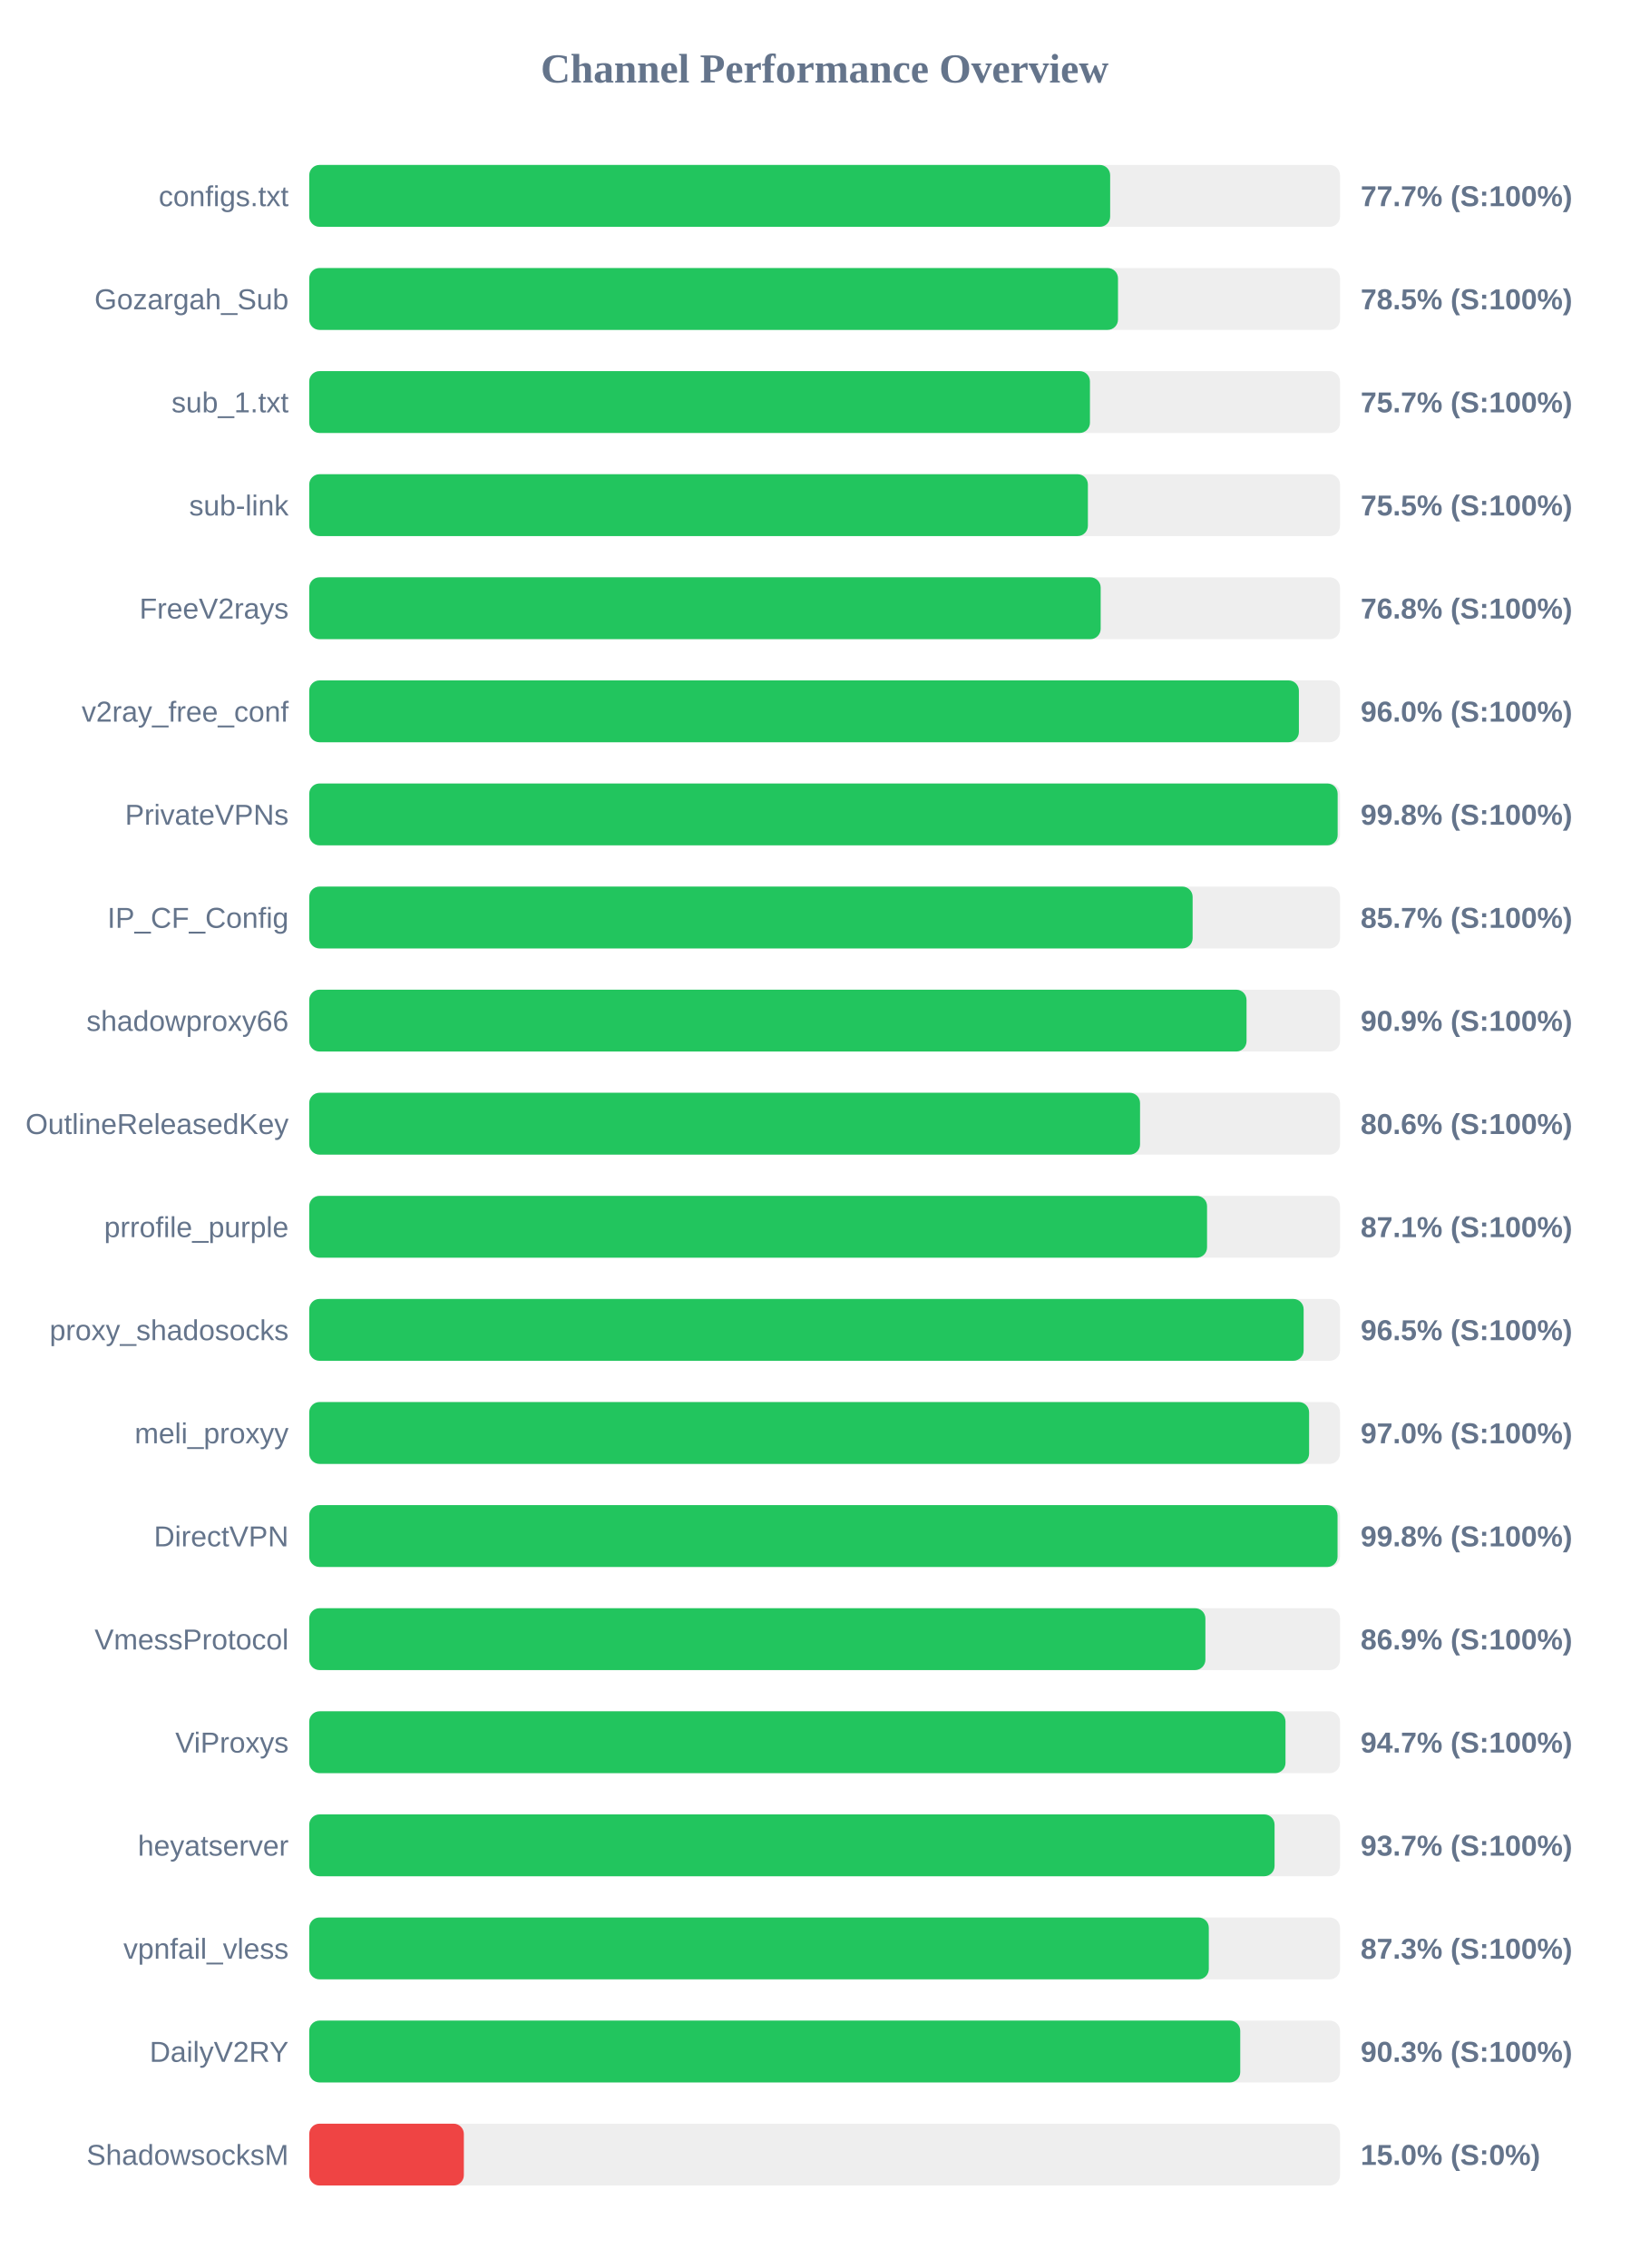
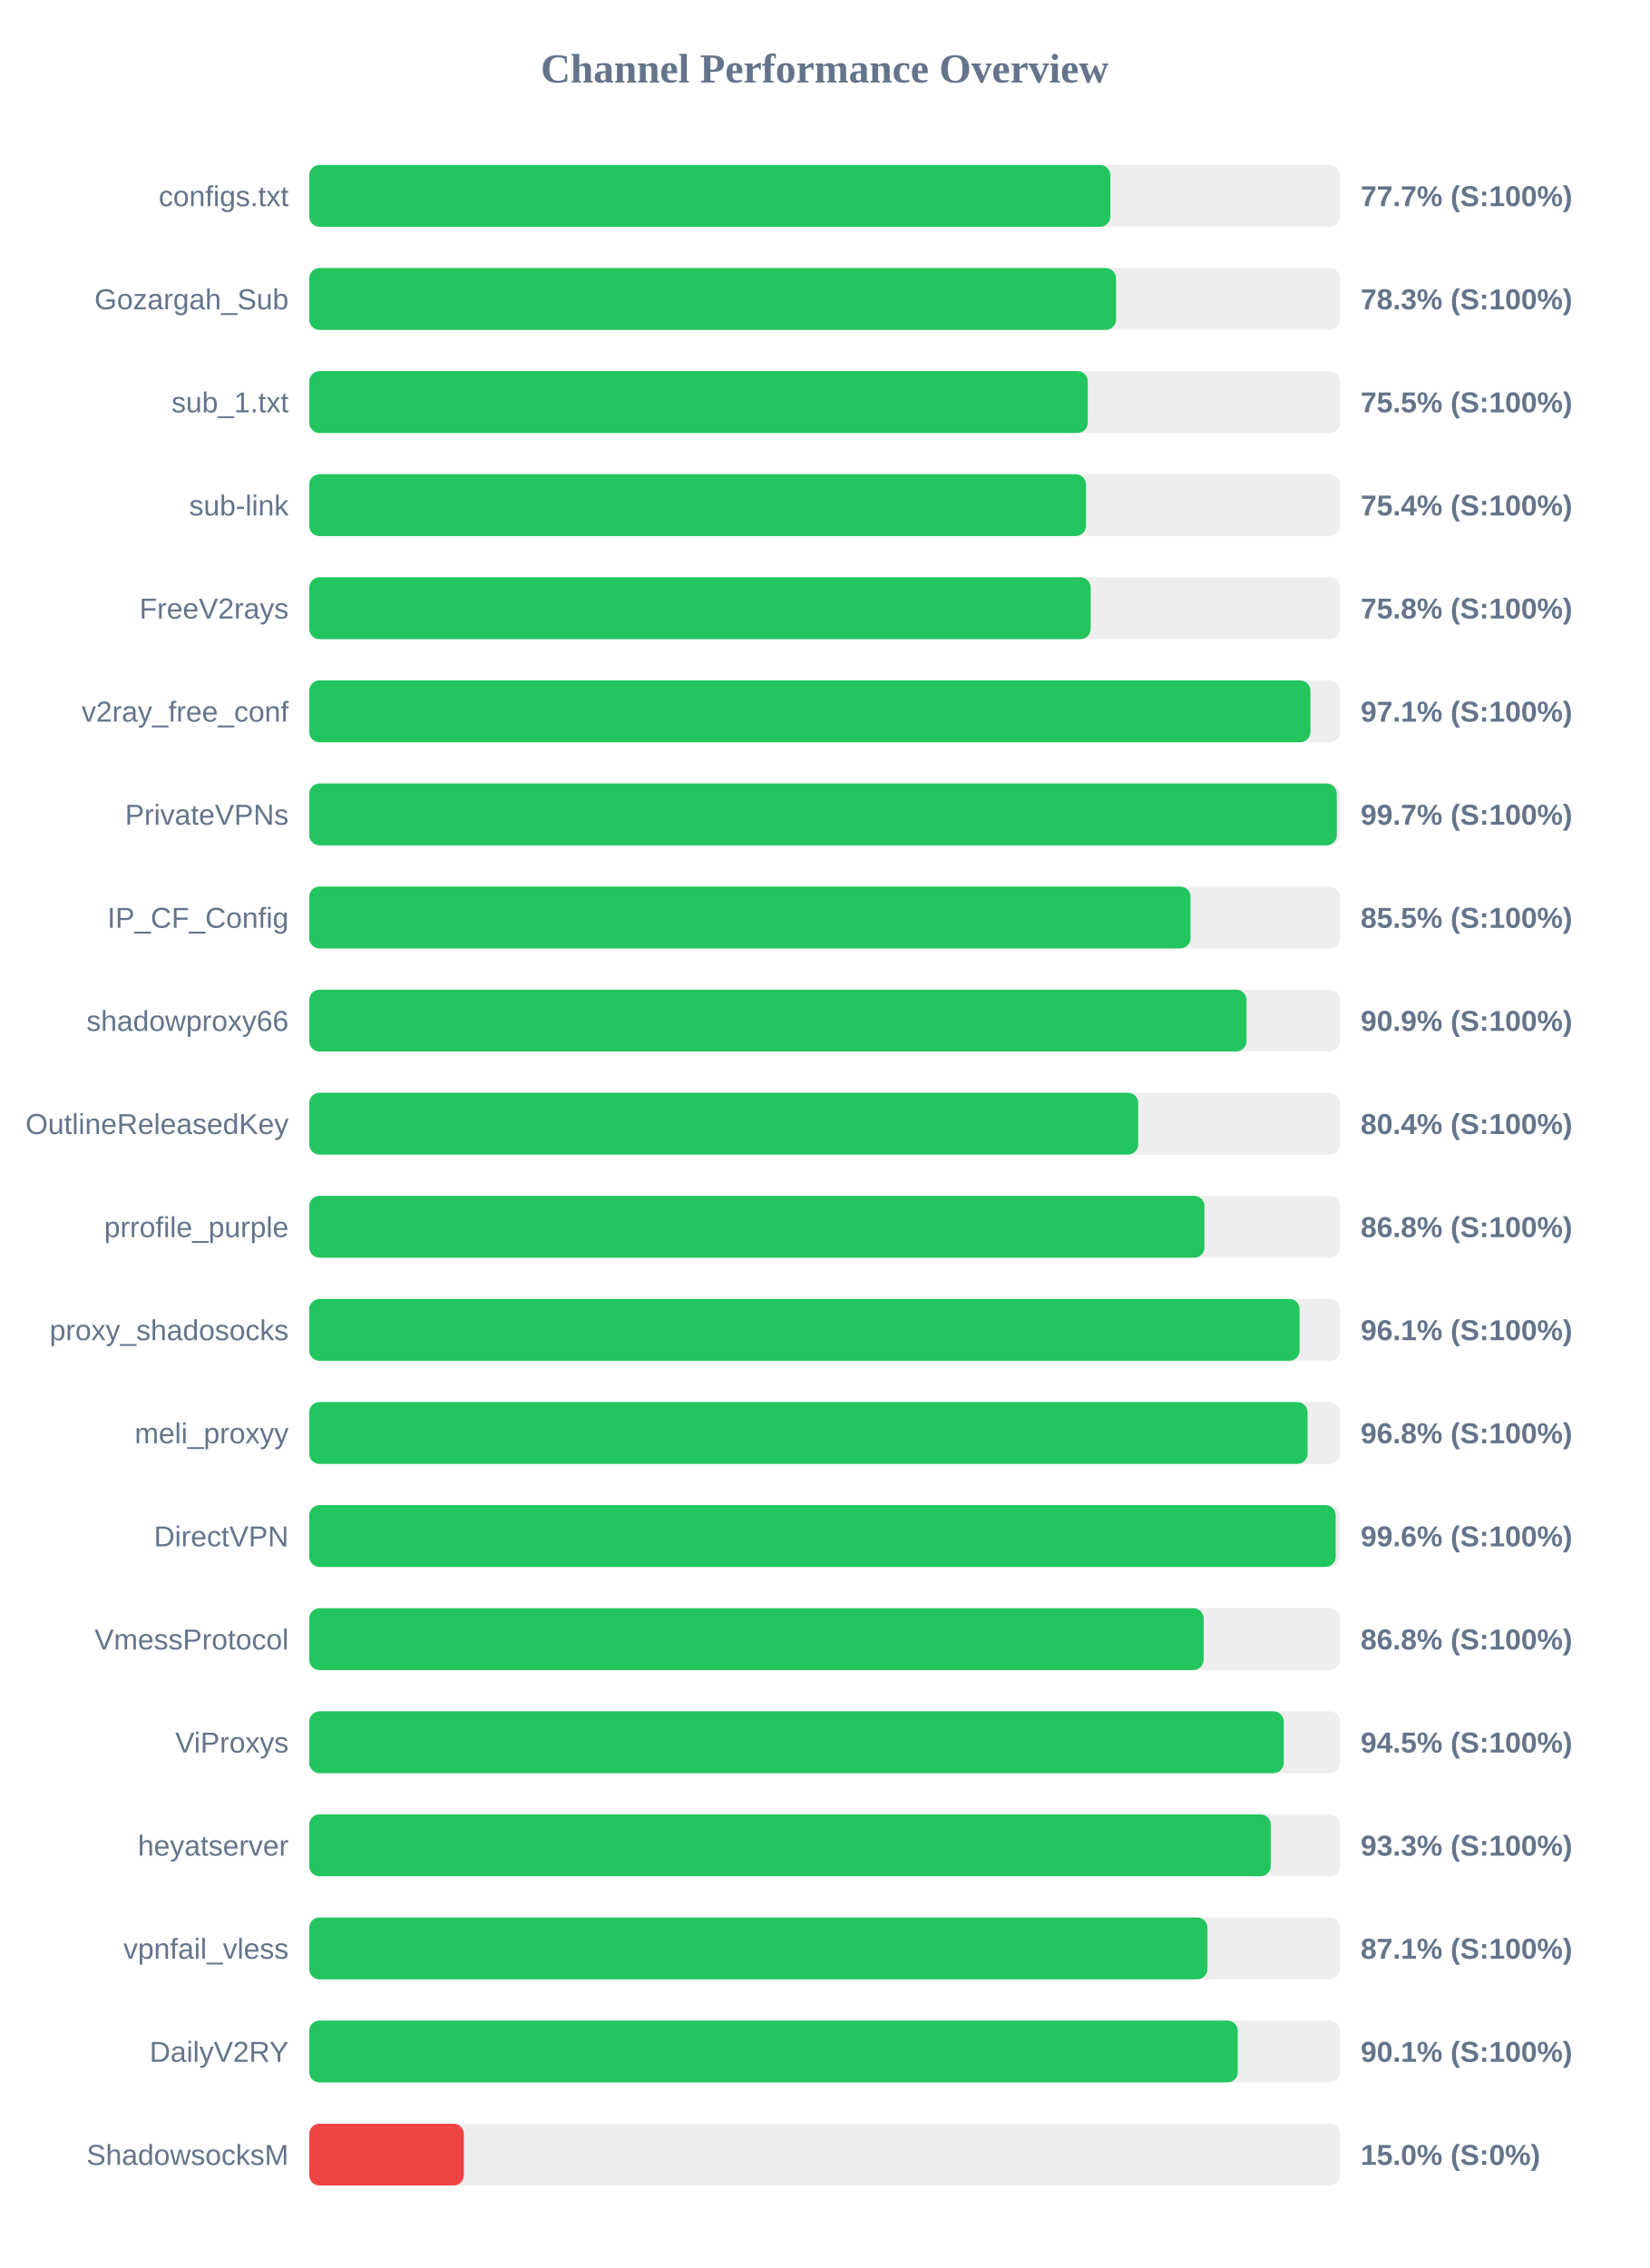
<svg xmlns="http://www.w3.org/2000/svg" width="800" height="1100" version="1.1">
  <style>
        .row { font: 14px Arial; fill: #64748b; }
        .score { font: bold 14px Arial; fill: #64748b; }
    </style>
  <text x="400" y="40" text-anchor="middle" font-size="20px" font-weight="bold" fill="#64748b">Channel Performance Overview</text>
  <rect x="150" y="80" width="500" height="30" fill="#eee" rx="5" />
-   <rect x="150" y="80" width="388.5" height="30" fill="#22c55e" rx="5" />
+   <rect x="150" y="80" width="388.6" height="30" fill="#22c55e" rx="5" />
  <text x="140" y="100" text-anchor="end" class="row">configs.txt</text>
  <text x="660" y="100" text-anchor="start" class="score">77.7% (S:100%)</text>
  <rect x="150" y="130" width="500" height="30" fill="#eee" rx="5" />
-   <rect x="150" y="130" width="392.3" height="30" fill="#22c55e" rx="5" />
+   <rect x="150" y="130" width="391.35" height="30" fill="#22c55e" rx="5" />
  <text x="140" y="150" text-anchor="end" class="row">Gozargah_Sub</text>
-   <text x="660" y="150" text-anchor="start" class="score">78.5% (S:100%)</text>
+   <text x="660" y="150" text-anchor="start" class="score">78.3% (S:100%)</text>
  <rect x="150" y="180" width="500" height="30" fill="#eee" rx="5" />
-   <rect x="150" y="180" width="378.7" height="30" fill="#22c55e" rx="5" />
+   <rect x="150" y="180" width="377.65" height="30" fill="#22c55e" rx="5" />
  <text x="140" y="200" text-anchor="end" class="row">sub_1.txt</text>
-   <text x="660" y="200" text-anchor="start" class="score">75.7% (S:100%)</text>
+   <text x="660" y="200" text-anchor="start" class="score">75.5% (S:100%)</text>
  <rect x="150" y="230" width="500" height="30" fill="#eee" rx="5" />
-   <rect x="150" y="230" width="377.7" height="30" fill="#22c55e" rx="5" />
+   <rect x="150" y="230" width="376.8" height="30" fill="#22c55e" rx="5" />
  <text x="140" y="250" text-anchor="end" class="row">sub-link</text>
-   <text x="660" y="250" text-anchor="start" class="score">75.5% (S:100%)</text>
+   <text x="660" y="250" text-anchor="start" class="score">75.4% (S:100%)</text>
  <rect x="150" y="280" width="500" height="30" fill="#eee" rx="5" />
-   <rect x="150" y="280" width="383.9" height="30" fill="#22c55e" rx="5" />
+   <rect x="150" y="280" width="379.05" height="30" fill="#22c55e" rx="5" />
  <text x="140" y="300" text-anchor="end" class="row">FreeV2rays</text>
-   <text x="660" y="300" text-anchor="start" class="score">76.8% (S:100%)</text>
+   <text x="660" y="300" text-anchor="start" class="score">75.8% (S:100%)</text>
  <rect x="150" y="330" width="500" height="30" fill="#eee" rx="5" />
-   <rect x="150" y="330" width="480.05" height="30" fill="#22c55e" rx="5" />
+   <rect x="150" y="330" width="485.65" height="30" fill="#22c55e" rx="5" />
  <text x="140" y="350" text-anchor="end" class="row">v2ray_free_conf</text>
-   <text x="660" y="350" text-anchor="start" class="score">96.0% (S:100%)</text>
+   <text x="660" y="350" text-anchor="start" class="score">97.1% (S:100%)</text>
  <rect x="150" y="380" width="500" height="30" fill="#eee" rx="5" />
-   <rect x="150" y="380" width="498.85" height="30" fill="#22c55e" rx="5" />
+   <rect x="150" y="380" width="498.45" height="30" fill="#22c55e" rx="5" />
  <text x="140" y="400" text-anchor="end" class="row">PrivateVPNs</text>
-   <text x="660" y="400" text-anchor="start" class="score">99.8% (S:100%)</text>
+   <text x="660" y="400" text-anchor="start" class="score">99.7% (S:100%)</text>
  <rect x="150" y="430" width="500" height="30" fill="#eee" rx="5" />
-   <rect x="150" y="430" width="428.5" height="30" fill="#22c55e" rx="5" />
+   <rect x="150" y="430" width="427.5" height="30" fill="#22c55e" rx="5" />
  <text x="140" y="450" text-anchor="end" class="row">IP_CF_Config</text>
-   <text x="660" y="450" text-anchor="start" class="score">85.7% (S:100%)</text>
+   <text x="660" y="450" text-anchor="start" class="score">85.5% (S:100%)</text>
  <rect x="150" y="480" width="500" height="30" fill="#eee" rx="5" />
  <rect x="150" y="480" width="454.65" height="30" fill="#22c55e" rx="5" />
  <text x="140" y="500" text-anchor="end" class="row">shadowproxy66</text>
  <text x="660" y="500" text-anchor="start" class="score">90.9% (S:100%)</text>
  <rect x="150" y="530" width="500" height="30" fill="#eee" rx="5" />
-   <rect x="150" y="530" width="403.0" height="30" fill="#22c55e" rx="5" />
+   <rect x="150" y="530" width="402.1" height="30" fill="#22c55e" rx="5" />
  <text x="140" y="550" text-anchor="end" class="row">OutlineReleasedKey</text>
-   <text x="660" y="550" text-anchor="start" class="score">80.6% (S:100%)</text>
+   <text x="660" y="550" text-anchor="start" class="score">80.4% (S:100%)</text>
  <rect x="150" y="580" width="500" height="30" fill="#eee" rx="5" />
-   <rect x="150" y="580" width="435.5" height="30" fill="#22c55e" rx="5" />
+   <rect x="150" y="580" width="434.25" height="30" fill="#22c55e" rx="5" />
  <text x="140" y="600" text-anchor="end" class="row">prrofile_purple</text>
-   <text x="660" y="600" text-anchor="start" class="score">87.1% (S:100%)</text>
+   <text x="660" y="600" text-anchor="start" class="score">86.8% (S:100%)</text>
  <rect x="150" y="630" width="500" height="30" fill="#eee" rx="5" />
-   <rect x="150" y="630" width="482.35" height="30" fill="#22c55e" rx="5" />
+   <rect x="150" y="630" width="480.4" height="30" fill="#22c55e" rx="5" />
  <text x="140" y="650" text-anchor="end" class="row">proxy_shadosocks</text>
-   <text x="660" y="650" text-anchor="start" class="score">96.5% (S:100%)</text>
+   <text x="660" y="650" text-anchor="start" class="score">96.1% (S:100%)</text>
  <rect x="150" y="680" width="500" height="30" fill="#eee" rx="5" />
-   <rect x="150" y="680" width="485.0" height="30" fill="#22c55e" rx="5" />
+   <rect x="150" y="680" width="484.25" height="30" fill="#22c55e" rx="5" />
  <text x="140" y="700" text-anchor="end" class="row">meli_proxyy</text>
-   <text x="660" y="700" text-anchor="start" class="score">97.0% (S:100%)</text>
+   <text x="660" y="700" text-anchor="start" class="score">96.8% (S:100%)</text>
  <rect x="150" y="730" width="500" height="30" fill="#eee" rx="5" />
-   <rect x="150" y="730" width="498.8" height="30" fill="#22c55e" rx="5" />
+   <rect x="150" y="730" width="497.9" height="30" fill="#22c55e" rx="5" />
  <text x="140" y="750" text-anchor="end" class="row">DirectVPN</text>
-   <text x="660" y="750" text-anchor="start" class="score">99.8% (S:100%)</text>
+   <text x="660" y="750" text-anchor="start" class="score">99.6% (S:100%)</text>
  <rect x="150" y="780" width="500" height="30" fill="#eee" rx="5" />
-   <rect x="150" y="780" width="434.7" height="30" fill="#22c55e" rx="5" />
+   <rect x="150" y="780" width="433.85" height="30" fill="#22c55e" rx="5" />
  <text x="140" y="800" text-anchor="end" class="row">VmessProtocol</text>
-   <text x="660" y="800" text-anchor="start" class="score">86.9% (S:100%)</text>
+   <text x="660" y="800" text-anchor="start" class="score">86.8% (S:100%)</text>
  <rect x="150" y="830" width="500" height="30" fill="#eee" rx="5" />
-   <rect x="150" y="830" width="473.55" height="30" fill="#22c55e" rx="5" />
+   <rect x="150" y="830" width="472.7" height="30" fill="#22c55e" rx="5" />
  <text x="140" y="850" text-anchor="end" class="row">ViProxys</text>
-   <text x="660" y="850" text-anchor="start" class="score">94.7% (S:100%)</text>
+   <text x="660" y="850" text-anchor="start" class="score">94.5% (S:100%)</text>
  <rect x="150" y="880" width="500" height="30" fill="#eee" rx="5" />
-   <rect x="150" y="880" width="468.25" height="30" fill="#22c55e" rx="5" />
+   <rect x="150" y="880" width="466.4" height="30" fill="#22c55e" rx="5" />
  <text x="140" y="900" text-anchor="end" class="row">heyatserver</text>
-   <text x="660" y="900" text-anchor="start" class="score">93.7% (S:100%)</text>
+   <text x="660" y="900" text-anchor="start" class="score">93.3% (S:100%)</text>
  <rect x="150" y="930" width="500" height="30" fill="#eee" rx="5" />
-   <rect x="150" y="930" width="436.35" height="30" fill="#22c55e" rx="5" />
+   <rect x="150" y="930" width="435.7" height="30" fill="#22c55e" rx="5" />
  <text x="140" y="950" text-anchor="end" class="row">vpnfail_vless</text>
-   <text x="660" y="950" text-anchor="start" class="score">87.3% (S:100%)</text>
+   <text x="660" y="950" text-anchor="start" class="score">87.1% (S:100%)</text>
  <rect x="150" y="980" width="500" height="30" fill="#eee" rx="5" />
-   <rect x="150" y="980" width="451.6" height="30" fill="#22c55e" rx="5" />
+   <rect x="150" y="980" width="450.4" height="30" fill="#22c55e" rx="5" />
  <text x="140" y="1000" text-anchor="end" class="row">DailyV2RY</text>
-   <text x="660" y="1000" text-anchor="start" class="score">90.3% (S:100%)</text>
+   <text x="660" y="1000" text-anchor="start" class="score">90.1% (S:100%)</text>
  <rect x="150" y="1030" width="500" height="30" fill="#eee" rx="5" />
  <rect x="150" y="1030" width="75.0" height="30" fill="#ef4444" rx="5" />
  <text x="140" y="1050" text-anchor="end" class="row">ShadowsocksM</text>
  <text x="660" y="1050" text-anchor="start" class="score">15.0% (S:0%)</text>
</svg>
